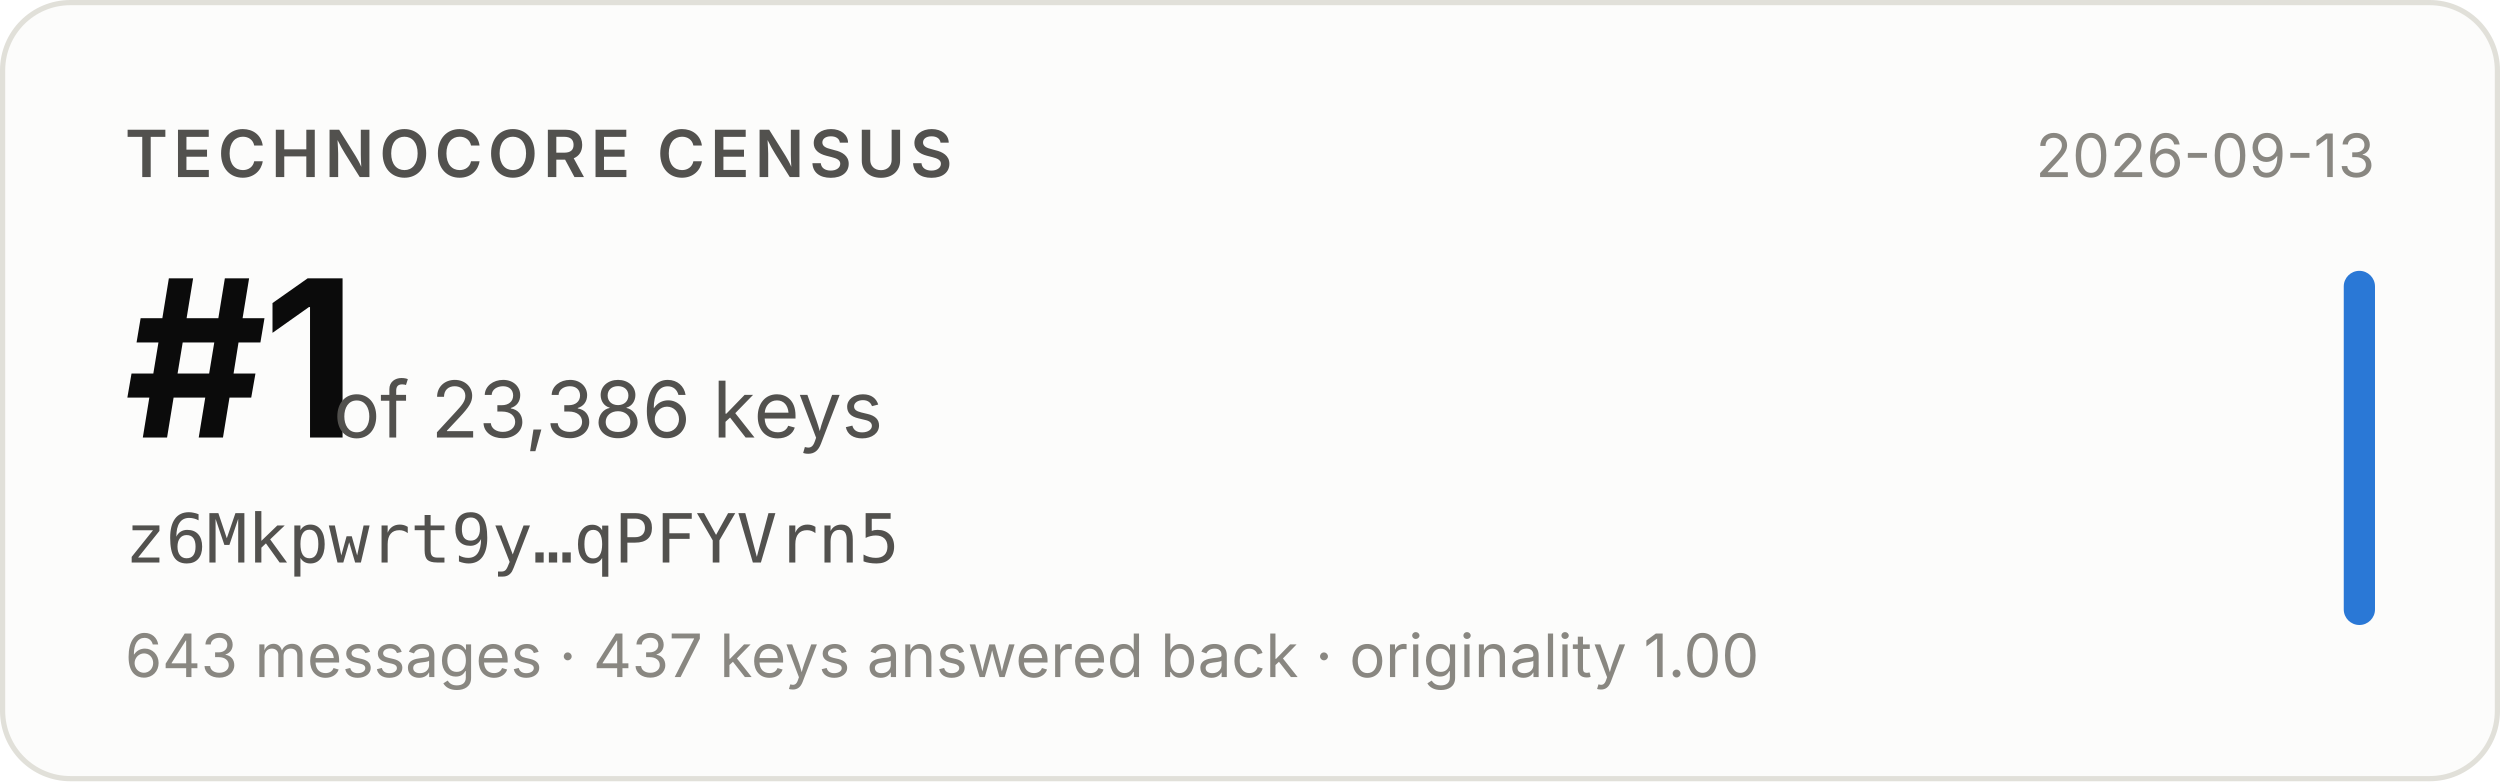
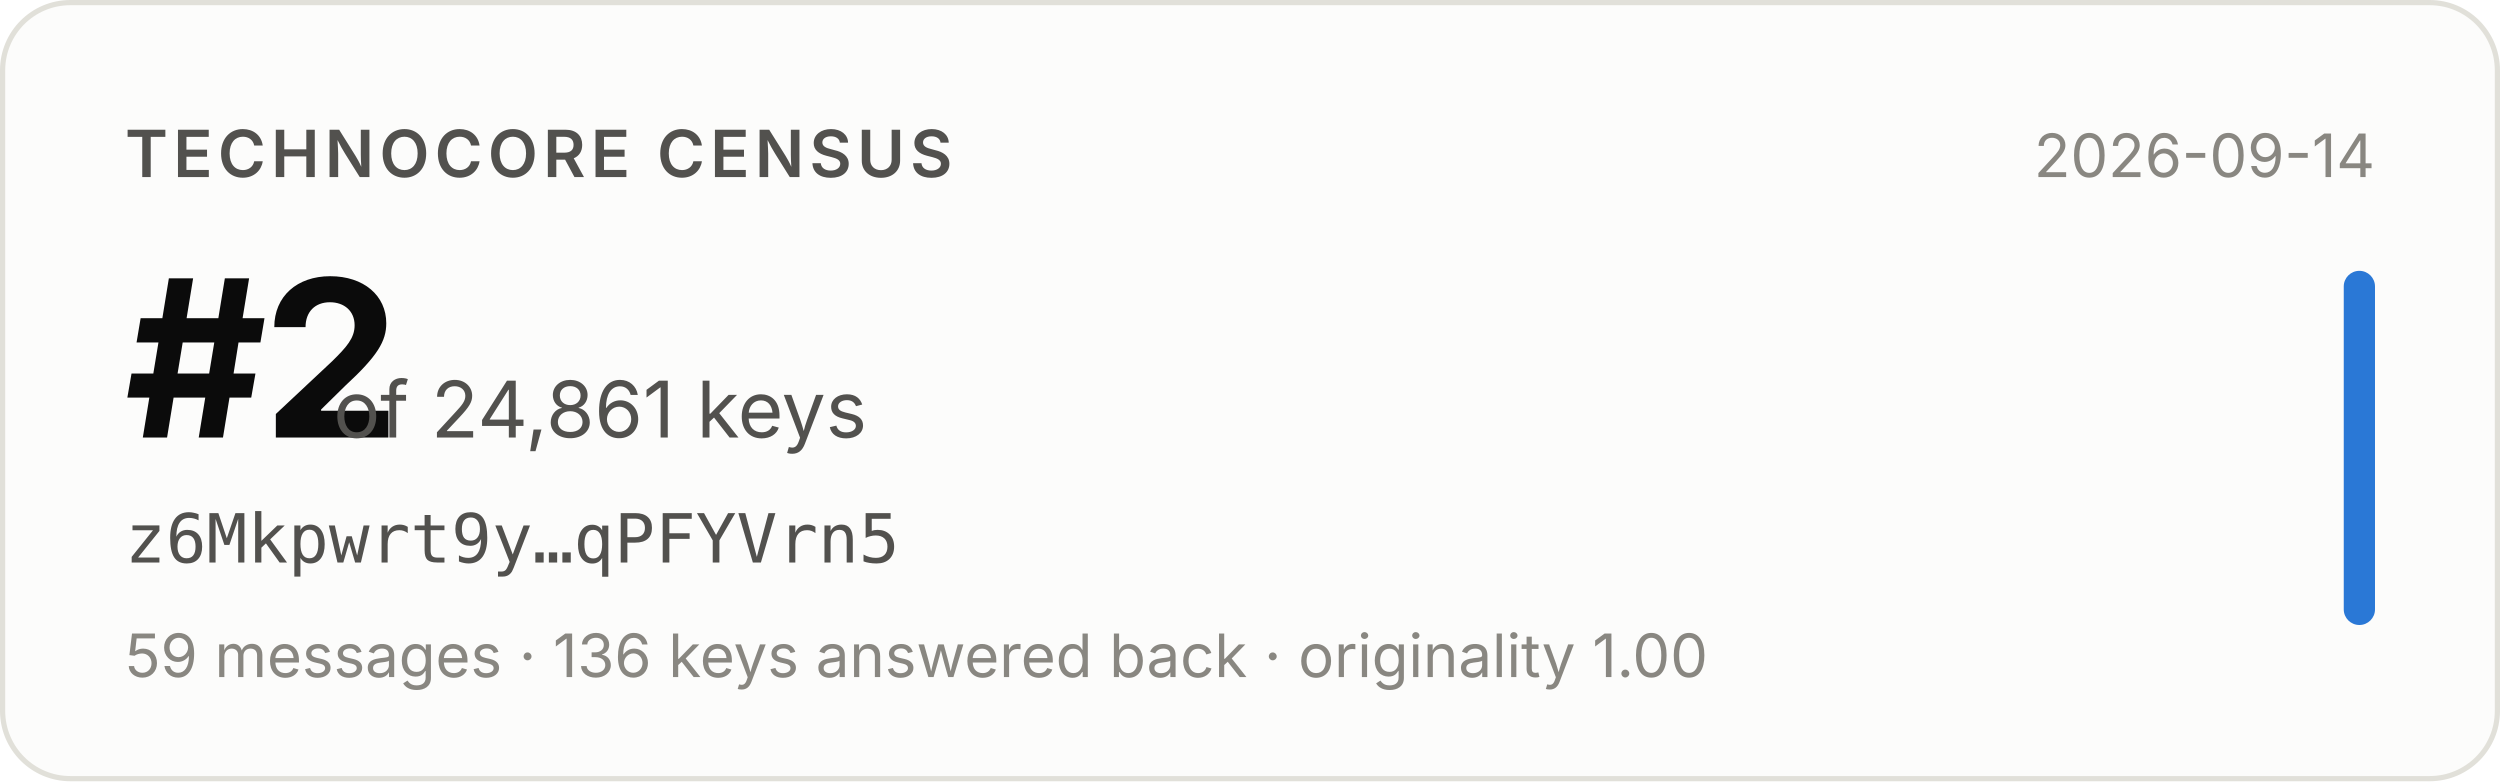
- <svg xmlns="http://www.w3.org/2000/svg" width="480" height="150" viewBox="0 0 480 150" role="img" aria-label="Technocore Census rank #1 of 23,386 keys for z6Mkpwrt9y…qPFYVrn5, snapshot 2026-09-13">
+ <svg xmlns="http://www.w3.org/2000/svg" width="480" height="150" viewBox="0 0 480 150" role="img" aria-label="Technocore Census rank #2 of 24,861 keys for z6Mkpwrt9y…qPFYVrn5, snapshot 2026-09-14">
  <rect x="0.5" y="0.5" width="479" height="149" rx="13" fill="#fcfcfb" stroke="#e1e0d9" />
  <g font-family="system-ui, -apple-system, 'Segoe UI', sans-serif">
    <text x="24" y="34" font-size="12.5" font-weight="600" fill="#52514e" letter-spacing="0.08em">TECHNOCORE CENSUS</text>
-     <text x="24" y="84" font-size="42" font-weight="650" fill="#0b0b0b" letter-spacing="-0.02em">#1</text>
-     <text x="64" y="84" font-size="15" fill="#52514e">of 23,386 keys</text>
+     <text x="24" y="84" font-size="42" font-weight="650" fill="#0b0b0b" letter-spacing="-0.02em">#2</text>
+     <text x="64" y="84" font-size="15" fill="#52514e">of 24,861 keys</text>
    <text x="24" y="108" font-size="13" fill="#52514e" font-family="ui-monospace, SFMono-Regular, Menlo, monospace">z6Mkpwrt9y…qPFYVrn5</text>
-     <text x="24" y="130" font-size="11.5" fill="#898781">643 messages · 437 keys answered back · originality 1.00</text>
-     <text x="456" y="34" font-size="11.5" fill="#898781" text-anchor="end">2026-09-13</text>
+     <text x="24" y="130" font-size="11.5" fill="#898781">59 messages · 136 keys answered back · originality 1.00</text>
+     <text x="456" y="34" font-size="11.5" fill="#898781" text-anchor="end">2026-09-14</text>
    <rect x="450" y="52" width="6" height="68" rx="3" fill="#2a78d6" />
  </g>
</svg>
